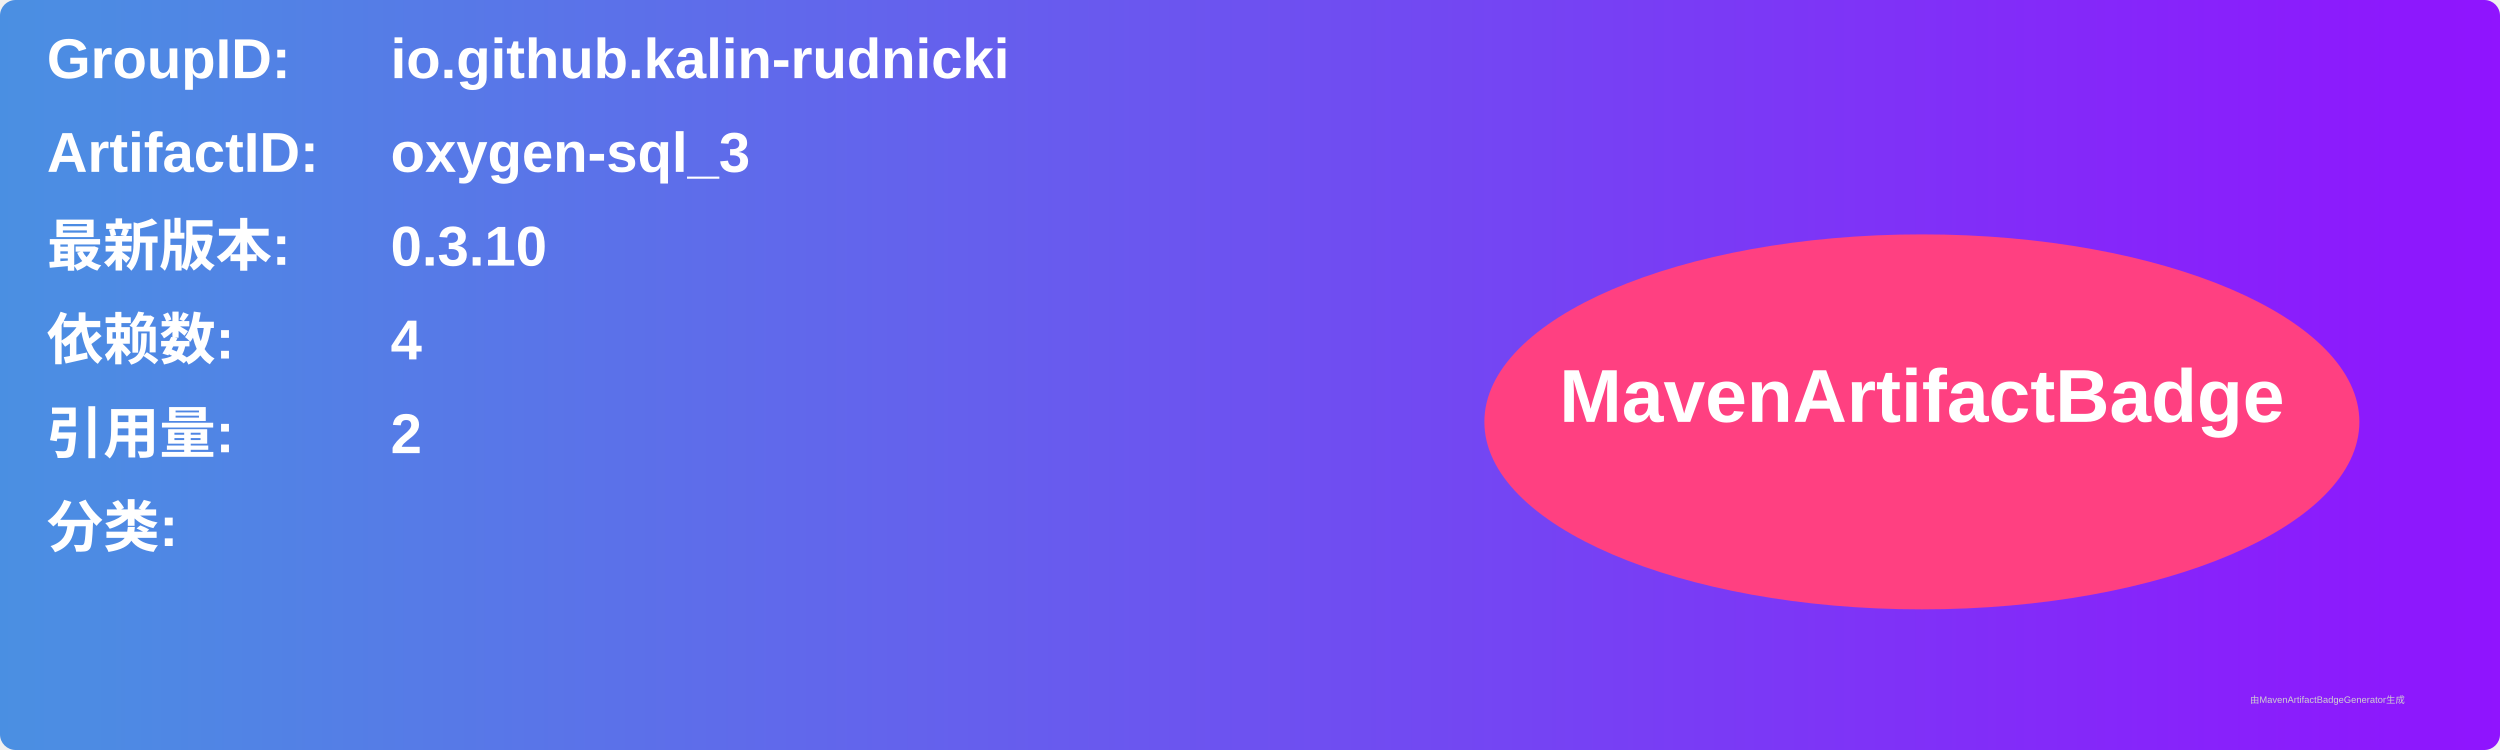
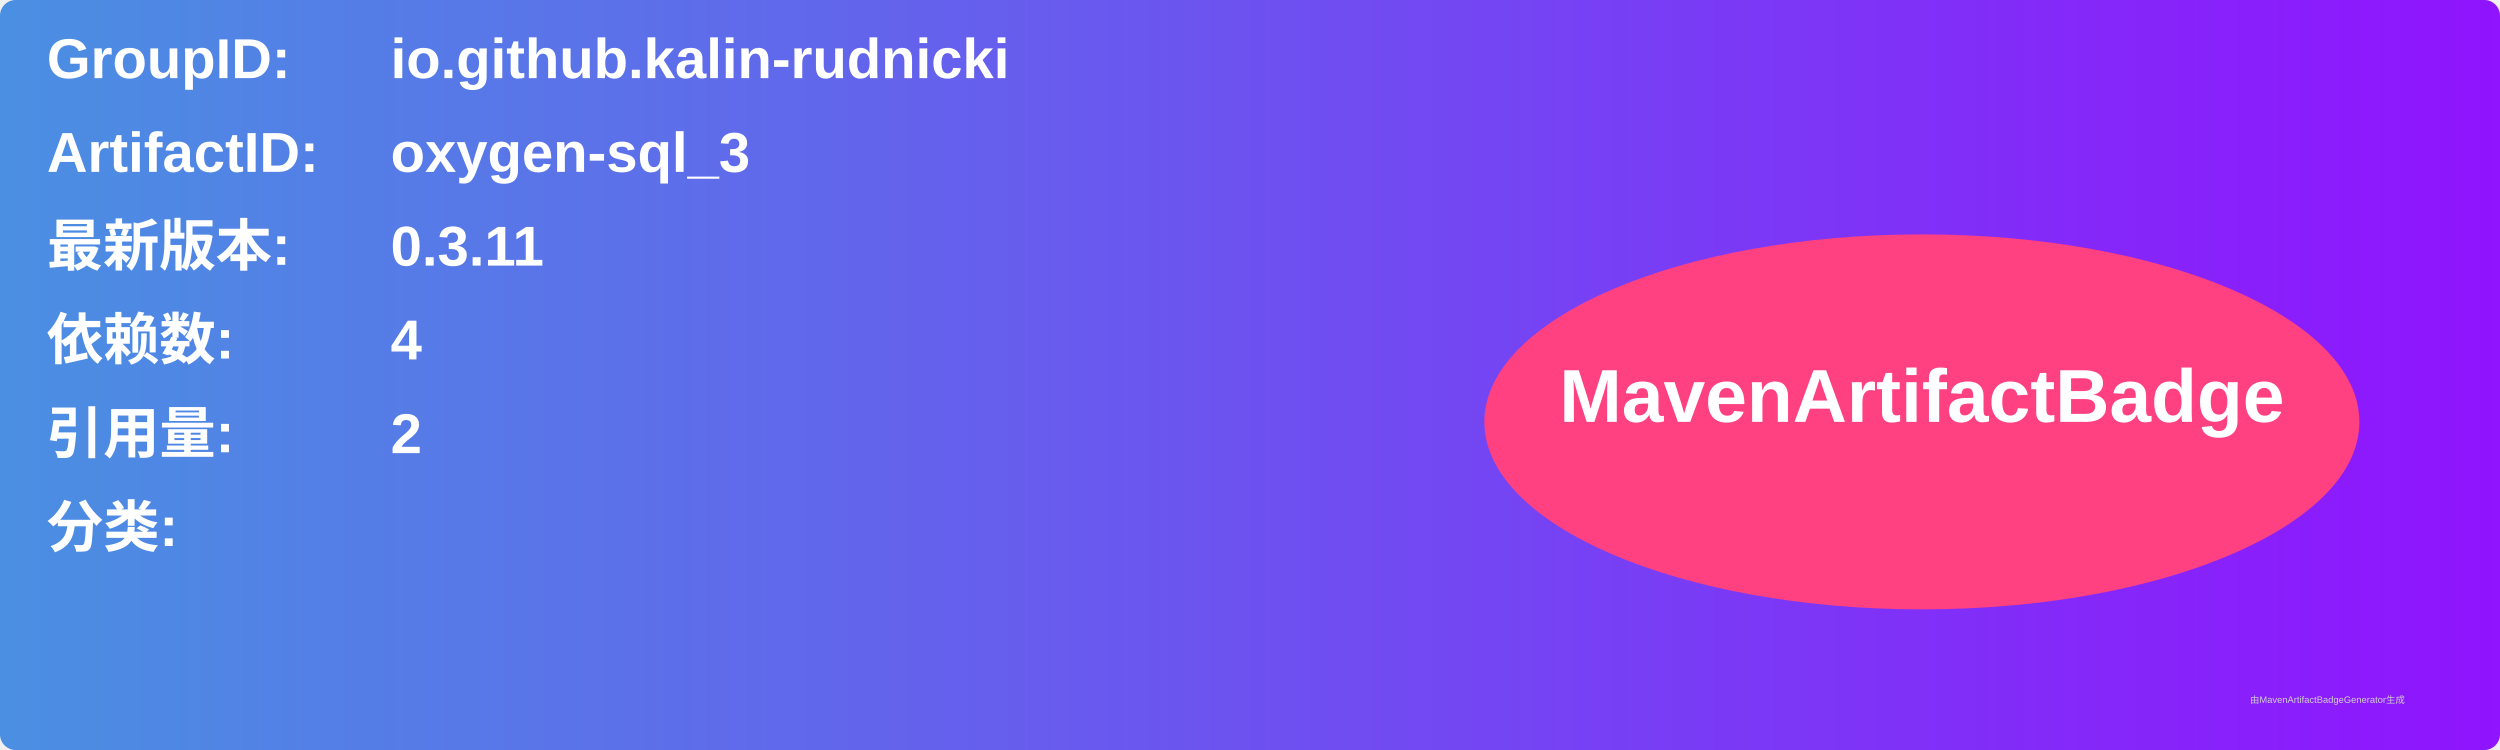
<svg xmlns="http://www.w3.org/2000/svg" width="800" height="240" viewBox="0 0 800 240">
  <linearGradient id="grad" x1="0%" y1="0%" x2="100%" y2="0%">
    <stop offset="0%" stop-color="#4a90e2" />
    <stop offset="100%" stop-color="#9013fe" />
  </linearGradient>
  <rect width="100%" height="100%" rx="5" ry="5" fill="url(#grad)" />
  <g transform="translate(15, 15)">
    <text x="0" y="10" font-family="Arial" font-size="18" fill="white" font-weight="bold" width="260">GroupID:</text>
    <text x="110" y="10" font-family="Arial" font-size="18" fill="white" font-weight="bold" width="460">io.github.kalin-rudnicki</text>
    <text x="0" y="40" font-family="Arial" font-size="18" fill="white" font-weight="bold" width="260">ArtifactID:</text>
    <text x="110" y="40" font-family="Arial" font-size="18" fill="white" font-weight="bold" width="460">oxygen-sql_3</text>
    <text x="0" y="70" font-family="Arial" font-size="18" fill="white" font-weight="bold">最新版本:</text>
    <text x="110" y="70" font-family="Arial" font-size="18" fill="white" font-weight="bold">
-       <tspan font-weight="bold">0.3.10</tspan>
+       <tspan font-weight="bold">0.3.11</tspan>
    </text>
    <text x="0" y="100" font-family="Arial" font-size="18" fill="white" font-weight="bold">依赖数: </text>
    <text x="110" y="100" font-family="Arial" font-size="18" fill="white">
      <tspan font-weight="bold">4</tspan>
    </text>
    <text x="0" y="130" font-family="Arial" font-size="18" fill="white" font-weight="bold">引用量: </text>
    <text x="110" y="130" font-family="Arial" font-size="18" fill="white">
      <tspan font-weight="bold">2</tspan>
    </text>
    <text x="0" y="160" font-family="Arial" font-size="18" fill="white" font-weight="bold">分类:</text>
    <text x="10" y="190" font-family="Arial" font-size="10" fill="white">
      <tspan font-weight="bold" />
    </text>
    <ellipse cx="600" cy="120" rx="140" ry="60" fill="#ff4081" />
    <text x="600" y="120" text-anchor="middle" font-family="Arial" font-size="24" fill="white" font-weight="bold">MavenArtifactBadge</text>
  </g>
  <text x="720" y="225" font-family="Arial" font-size="3" fill="#d0d0d0">由MavenArtifactBadgeGenerator生成</text>
</svg>
